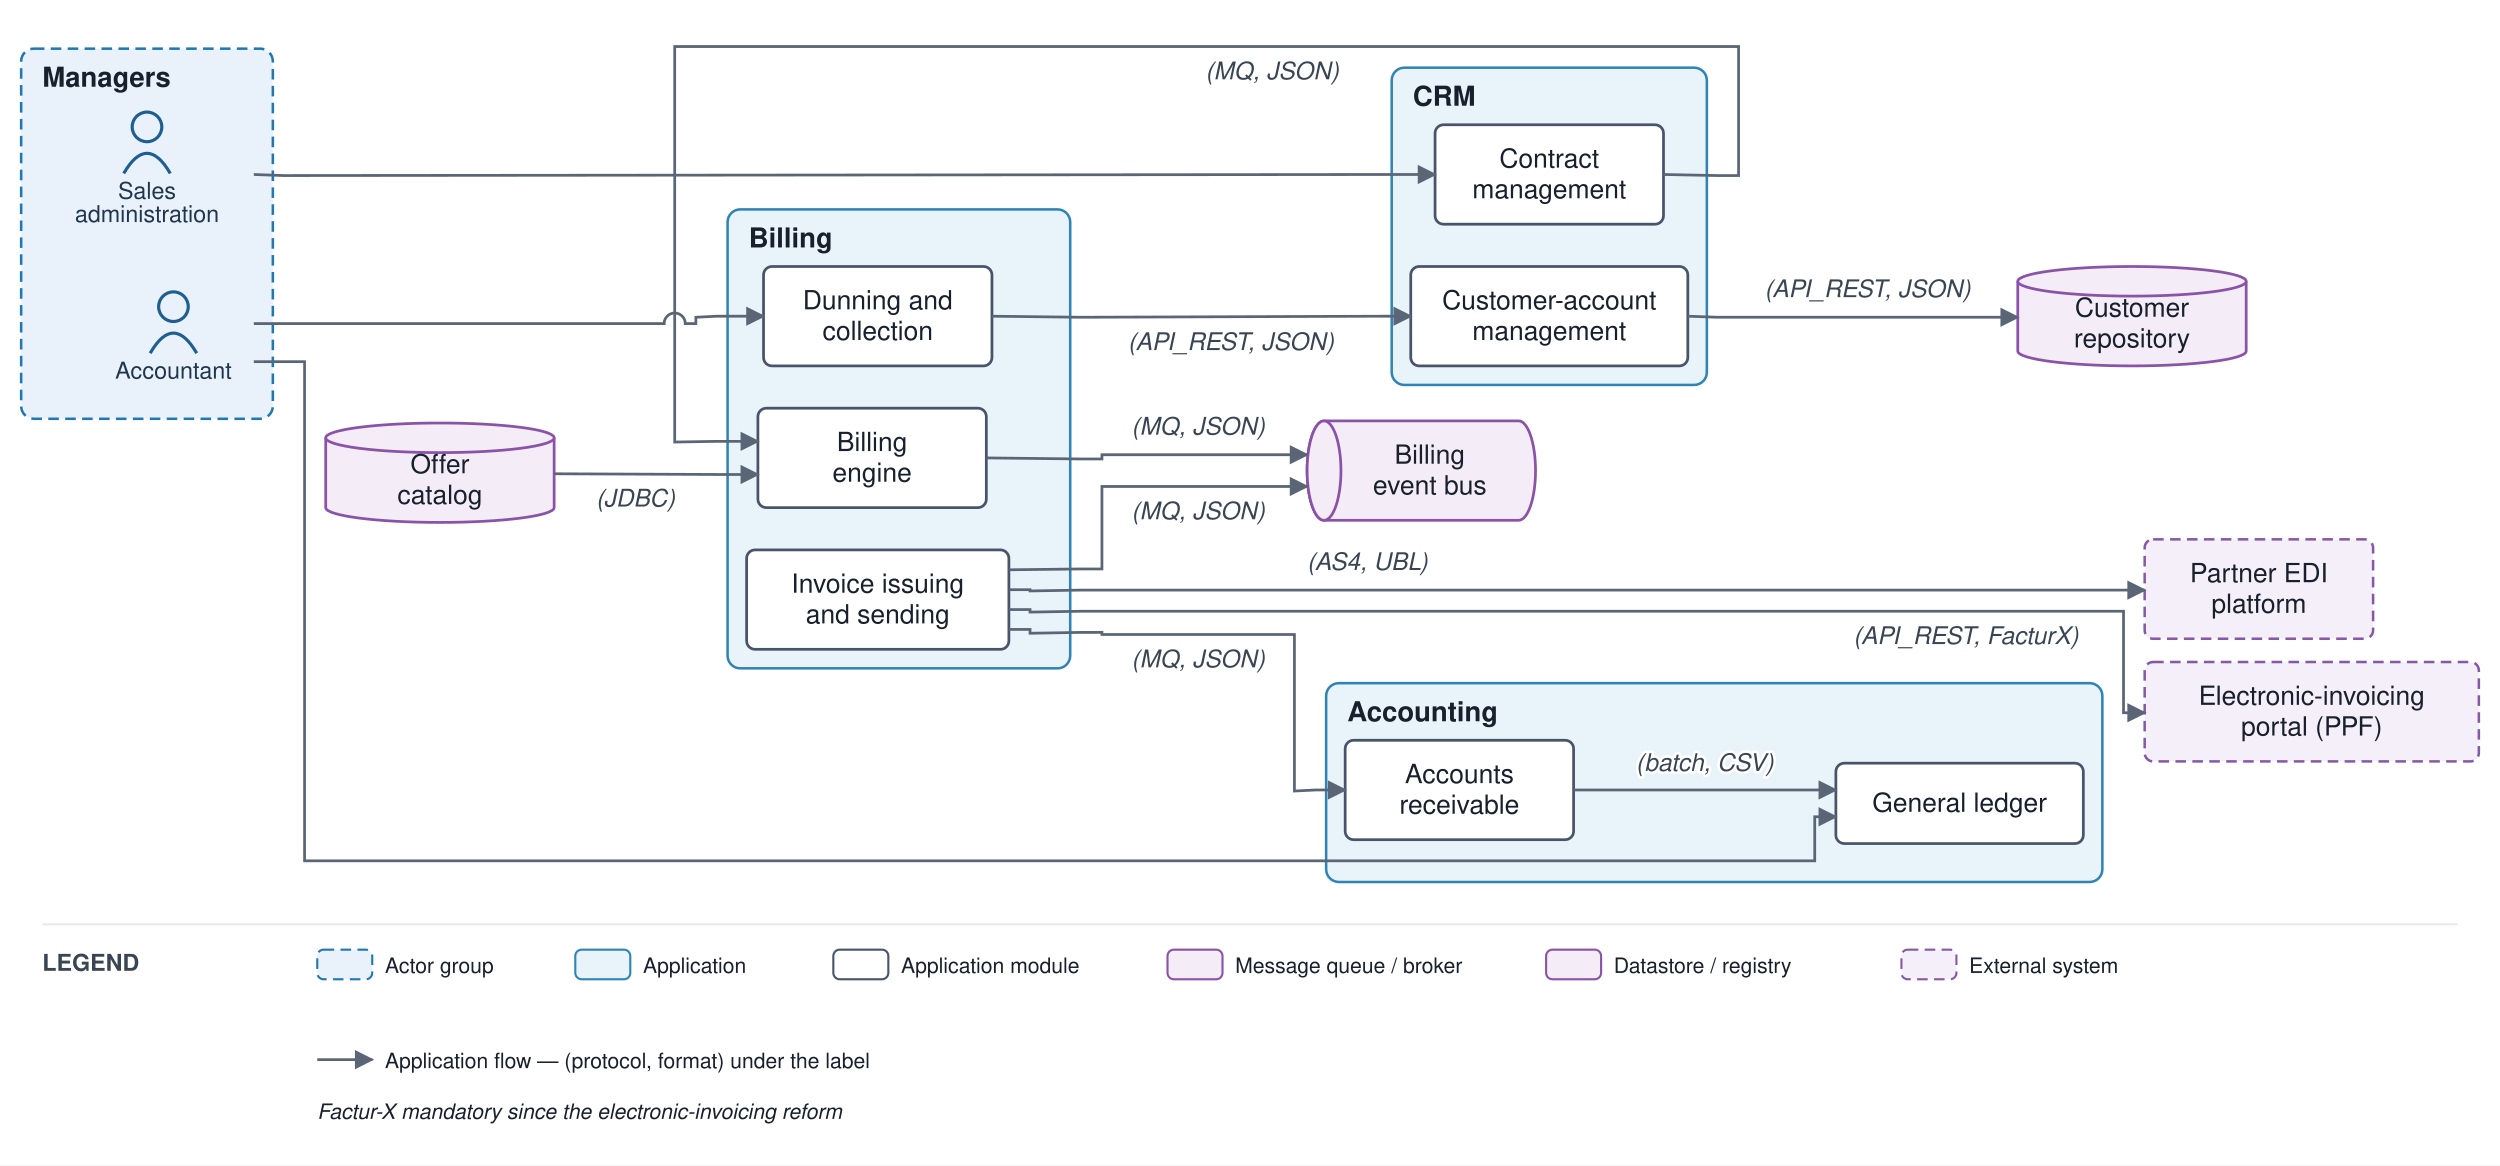
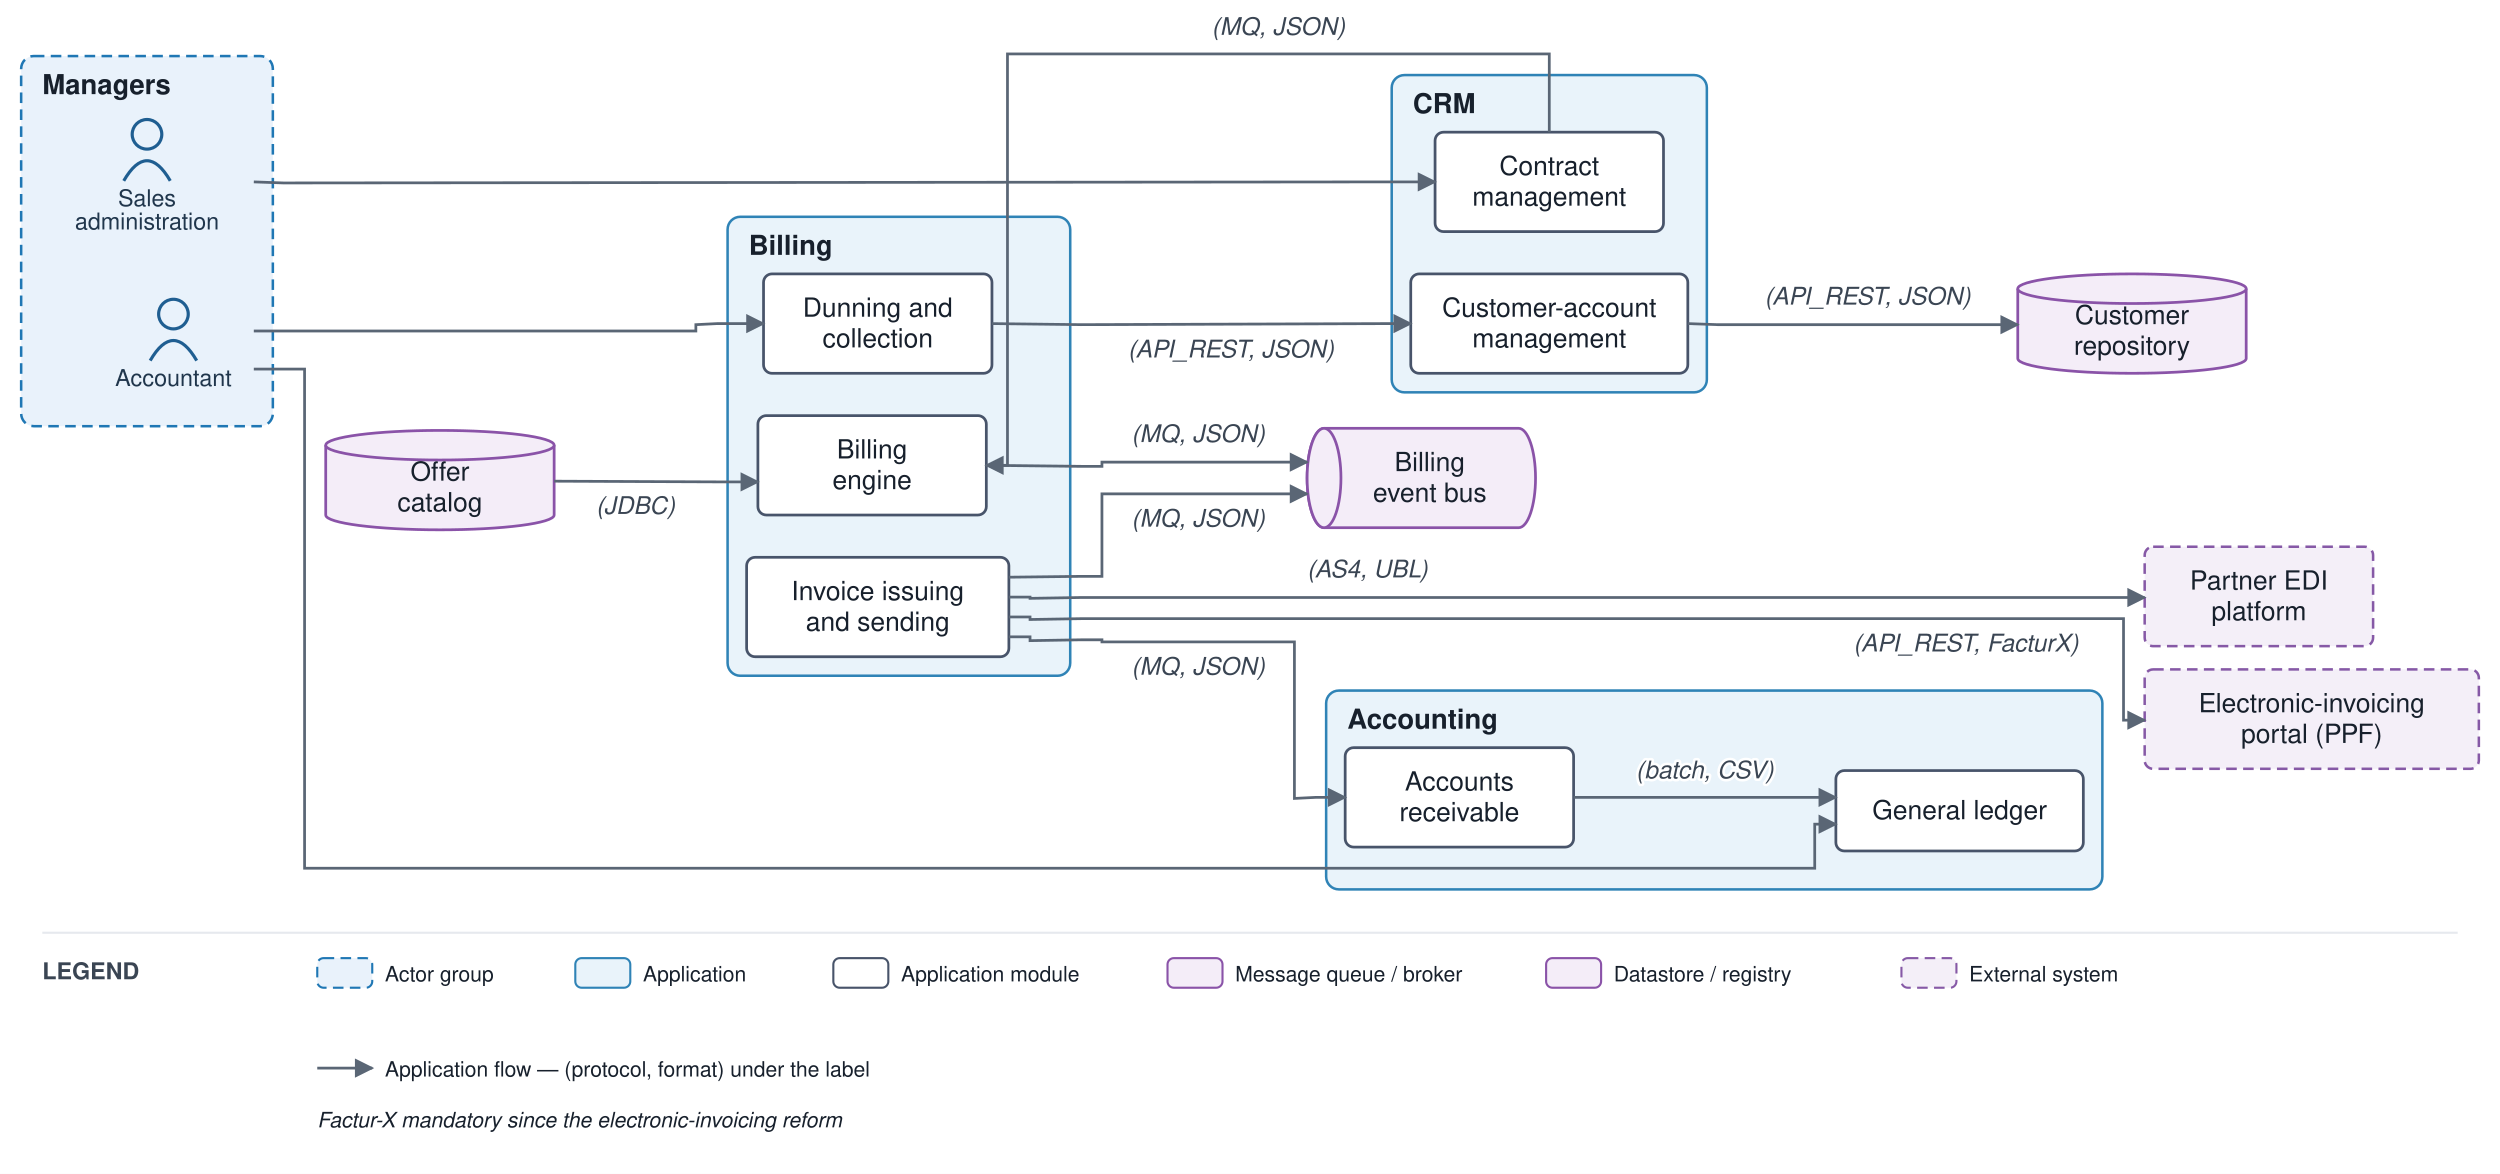
- <svg xmlns="http://www.w3.org/2000/svg" viewBox="0 0 1182 551" font-family="Helvetica,Arial,sans-serif">
+ <svg xmlns="http://www.w3.org/2000/svg" viewBox="0 0 1182 555" font-family="Helvetica,Arial,sans-serif">
  <defs>
    <marker id="arr" viewBox="0 0 10 10" refX="9" refY="5" markerWidth="7" markerHeight="7" orient="auto-start-reverse">
      <path d="M0,0 L10,5 L0,10 z" fill="#5a6675" />
    </marker>
  </defs>
-   <rect width="1182" height="551" fill="#ffffff" />
-   <rect x="10" y="23" width="119" height="175" rx="6" fill="#e9f2fb" stroke="#1f77b4" stroke-width="1.2" stroke-dasharray="5 3" />
-   <text x="20" y="41" font-size="13" font-weight="bold" fill="#17202c">Managers</text>
-   <rect x="658" y="32" width="149" height="150" rx="6" fill="#e9f3fa" stroke="#2f83b6" stroke-width="1.2" />
-   <text x="668" y="50" font-size="13" font-weight="bold" fill="#17202c">CRM</text>
-   <rect x="344" y="99" width="162" height="217" rx="6" fill="#e9f3fa" stroke="#2f83b6" stroke-width="1.2" />
-   <text x="354" y="117" font-size="13" font-weight="bold" fill="#17202c">Billing</text>
-   <rect x="627" y="323" width="367" height="94" rx="6" fill="#e9f3fa" stroke="#2f83b6" stroke-width="1.2" />
-   <text x="637" y="341" font-size="13" font-weight="bold" fill="#17202c">Accounting</text>
-   <circle cx="82" cy="145" r="7" fill="none" stroke="#1f5e91" stroke-width="1.5" />
-   <path d="M 71 167 q 11 -19 22 0" fill="none" stroke="#1f5e91" stroke-width="1.5" />
-   <text x="82" y="179" font-size="11" text-anchor="middle" fill="#20364c">Accountant</text>
-   <circle cx="69.5" cy="60" r="7" fill="none" stroke="#1f5e91" stroke-width="1.5" />
-   <path d="M 58.5 82 q 11 -19 22 0" fill="none" stroke="#1f5e91" stroke-width="1.5" />
-   <text x="69.5" y="94" font-size="11" text-anchor="middle" fill="#20364c">Sales</text>
-   <text x="69.5" y="105" font-size="11" text-anchor="middle" fill="#20364c">administration</text>
-   <rect x="667" y="126" width="131" height="47" rx="4" fill="#ffffff" stroke="#48546a" stroke-width="1.3" />
-   <text x="732.5" y="146.25" font-size="12.5" text-anchor="middle" fill="#17202c">Customer-account</text>
-   <text x="732.5" y="160.75" font-size="12.5" text-anchor="middle" fill="#17202c">management</text>
-   <rect x="678.5" y="59" width="108" height="47" rx="4" fill="#ffffff" stroke="#48546a" stroke-width="1.3" />
-   <text x="732.5" y="79.25" font-size="12.5" text-anchor="middle" fill="#17202c">Contract</text>
-   <text x="732.5" y="93.75" font-size="12.5" text-anchor="middle" fill="#17202c">management</text>
-   <rect x="358.333" y="193" width="108" height="47" rx="4" fill="#ffffff" stroke="#48546a" stroke-width="1.3" />
-   <text x="412.333" y="213.25" font-size="12.5" text-anchor="middle" fill="#17202c">Billing</text>
-   <text x="412.333" y="227.75" font-size="12.5" text-anchor="middle" fill="#17202c">engine</text>
-   <rect x="353" y="260" width="124" height="47" rx="4" fill="#ffffff" stroke="#48546a" stroke-width="1.3" />
-   <text x="415" y="280.25" font-size="12.5" text-anchor="middle" fill="#17202c">Invoice issuing</text>
-   <text x="415" y="294.75" font-size="12.5" text-anchor="middle" fill="#17202c">and sending</text>
-   <rect x="361" y="126" width="108" height="47" rx="4" fill="#ffffff" stroke="#48546a" stroke-width="1.3" />
-   <text x="415" y="146.25" font-size="12.5" text-anchor="middle" fill="#17202c">Dunning and</text>
-   <text x="415" y="160.75" font-size="12.5" text-anchor="middle" fill="#17202c">collection</text>
-   <rect x="868" y="360.833" width="117" height="38" rx="4" fill="#ffffff" stroke="#48546a" stroke-width="1.3" />
-   <text x="926.5" y="383.833" font-size="12.5" text-anchor="middle" fill="#17202c">General ledger</text>
-   <rect x="636" y="350" width="108" height="47" rx="4" fill="#ffffff" stroke="#48546a" stroke-width="1.3" />
-   <text x="690" y="370.25" font-size="12.5" text-anchor="middle" fill="#17202c">Accounts</text>
-   <text x="690" y="384.75" font-size="12.5" text-anchor="middle" fill="#17202c">receivable</text>
-   <path d="M 626 199 h 92 a 8 23.5 0 0 1 0 47 h -92 a 8 23.5 0 0 1 0 -47" fill="#f4edf8" stroke="#8a53a8" stroke-width="1.3" />
-   <ellipse cx="626" cy="222.5" rx="8" ry="23.5" fill="#f4edf8" stroke="#8a53a8" stroke-width="1.3" />
-   <text x="676" y="219.25" font-size="12.5" text-anchor="middle" fill="#17202c">Billing</text>
-   <text x="676" y="233.75" font-size="12.5" text-anchor="middle" fill="#17202c">event bus</text>
-   <path d="M 954 133 v 33 a 54 7 0 0 0 108 0 v -33" fill="#f4edf8" stroke="#8a53a8" stroke-width="1.3" />
-   <ellipse cx="1008" cy="133" rx="54" ry="7" fill="#f4edf8" stroke="#8a53a8" stroke-width="1.3" />
-   <text x="1008" y="149.75" font-size="12.5" text-anchor="middle" fill="#17202c">Customer</text>
-   <text x="1008" y="164.25" font-size="12.5" text-anchor="middle" fill="#17202c">repository</text>
-   <path d="M 154 207 v 33 a 54 7 0 0 0 108 0 v -33" fill="#f4edf8" stroke="#8a53a8" stroke-width="1.3" />
-   <ellipse cx="208" cy="207" rx="54" ry="7" fill="#f4edf8" stroke="#8a53a8" stroke-width="1.3" />
-   <text x="208" y="223.75" font-size="12.5" text-anchor="middle" fill="#17202c">Offer</text>
-   <text x="208" y="238.25" font-size="12.5" text-anchor="middle" fill="#17202c">catalog</text>
-   <rect x="1014" y="255" width="108" height="47" rx="4" fill="#f4eff8" stroke="#8659a6" stroke-width="1.2" stroke-dasharray="5 3" />
-   <text x="1068" y="275.25" font-size="12.5" text-anchor="middle" fill="#17202c">Partner EDI</text>
-   <text x="1068" y="289.75" font-size="12.5" text-anchor="middle" fill="#17202c">platform</text>
-   <rect x="1014" y="313" width="158" height="47" rx="4" fill="#f4eff8" stroke="#8659a6" stroke-width="1.2" stroke-dasharray="5 3" />
-   <text x="1093" y="333.25" font-size="12.5" text-anchor="middle" fill="#17202c">Electronic-invoicing</text>
-   <text x="1093" y="347.75" font-size="12.5" text-anchor="middle" fill="#17202c">portal (PPF)</text>
-   <path d="M 120 82.5 L 134 83 L 653 82.5 L 678.5 82.5" fill="none" stroke="#5a6675" stroke-width="1.3" marker-end="url(#arr)" />
-   <path d="M 798 149.5 L 812 150 L 954 150" fill="none" stroke="#5a6675" stroke-width="1.3" marker-end="url(#arr)" />
-   <text x="883" y="140.5" font-size="11.5" text-anchor="middle" fill="#3a4553" font-style="italic" stroke="#ffffff" stroke-width="2.5" paint-order="stroke" stroke-linejoin="round">(API_REST, JSON)</text>
-   <path d="M 786.5 82.5 L 812 83 L 822 83 L 822 22 L 319 22 L 319 209 L 339 208.667 L 358.333 208.667" fill="none" stroke="#5a6675" stroke-width="1.3" marker-end="url(#arr)" />
-   <text x="601.5" y="37.5" font-size="11.5" text-anchor="middle" fill="#3a4553" font-style="italic" stroke="#ffffff" stroke-width="2.5" paint-order="stroke" stroke-linejoin="round">(MQ, JSON)</text>
-   <path d="M 262 224 L 339 224.333 L 358.333 224.333" fill="none" stroke="#5a6675" stroke-width="1.3" marker-end="url(#arr)" />
-   <text x="300.5" y="239.5" font-size="11.5" text-anchor="middle" fill="#3a4553" font-style="italic" stroke="#ffffff" stroke-width="2.5" paint-order="stroke" stroke-linejoin="round">(JDBC)</text>
-   <path d="M 466.333 216.5 L 511 217 L 521 217 L 521 215 L 618 215" fill="none" stroke="#5a6675" stroke-width="1.3" marker-end="url(#arr)" />
-   <text x="566.5" y="205.5" font-size="11.5" text-anchor="middle" fill="#3a4553" font-style="italic" stroke="#ffffff" stroke-width="2.5" paint-order="stroke" stroke-linejoin="round">(MQ, JSON)</text>
-   <path d="M 477 269.4 L 511 269 L 521 269 L 521 230 L 618 230" fill="none" stroke="#5a6675" stroke-width="1.3" marker-end="url(#arr)" />
-   <text x="566.5" y="245.5" font-size="11.5" text-anchor="middle" fill="#3a4553" font-style="italic" stroke="#ffffff" stroke-width="2.5" paint-order="stroke" stroke-linejoin="round">(MQ, JSON)</text>
-   <path d="M 477 278.8 L 487 278.8 L 487 279.4 L 511 279 L 1014 279" fill="none" stroke="#5a6675" stroke-width="1.3" marker-end="url(#arr)" />
-   <text x="646.5" y="269.5" font-size="11.5" text-anchor="middle" fill="#3a4553" font-style="italic" stroke="#ffffff" stroke-width="2.5" paint-order="stroke" stroke-linejoin="round">(AS4, UBL)</text>
-   <path d="M 477 288.2 L 487 288.2 L 487 289.4 L 511 289 L 1004 289 L 1004 337 L 1014 337" fill="none" stroke="#5a6675" stroke-width="1.3" marker-end="url(#arr)" />
-   <text x="929.5" y="304.5" font-size="11.5" text-anchor="middle" fill="#3a4553" font-style="italic" stroke="#ffffff" stroke-width="2.5" paint-order="stroke" stroke-linejoin="round">(API_REST, FacturX)</text>
-   <path d="M 477 297.6 L 487 297.6 L 487 299.4 L 511 299 L 521 299 L 521 300 L 612 300 L 612 374 L 622 373.5 L 636 373.5" fill="none" stroke="#5a6675" stroke-width="1.3" marker-end="url(#arr)" />
-   <text x="566.5" y="315.5" font-size="11.5" text-anchor="middle" fill="#3a4553" font-style="italic" stroke="#ffffff" stroke-width="2.5" paint-order="stroke" stroke-linejoin="round">(MQ, JSON)</text>
-   <path d="M 469 149.5 L 511 150 L 653 149.5 L 667 149.5" fill="none" stroke="#5a6675" stroke-width="1.3" marker-end="url(#arr)" />
-   <text x="582" y="165.5" font-size="11.5" text-anchor="middle" fill="#3a4553" font-style="italic" stroke="#ffffff" stroke-width="2.5" paint-order="stroke" stroke-linejoin="round">(API_REST, JSON)</text>
-   <path d="M 744 373.5 L 868 373.5" fill="none" stroke="#5a6675" stroke-width="1.3" marker-end="url(#arr)" />
-   <text x="806" y="364.5" font-size="11.5" text-anchor="middle" fill="#3a4553" font-style="italic" stroke="#ffffff" stroke-width="2.5" paint-order="stroke" stroke-linejoin="round">(batch, CSV)</text>
-   <path d="M 120 171 L 144 171 L 144 333 L 144 333 L 144 407 L 858 407 L 858 386.167 L 868 386.167" fill="none" stroke="#5a6675" stroke-width="1.3" marker-end="url(#arr)" />
-   <path d="M 120 153 L 314 153 A 5 5 0 0 1 324 153 L 329 153 L 329 150 L 339 149.5 L 361 149.5" fill="none" stroke="#5a6675" stroke-width="1.3" marker-end="url(#arr)" />
-   <line x1="20" y1="437" x2="1162" y2="437" stroke="#e6e9ee" stroke-width="1" />
-   <text x="20" y="459" font-size="11" font-weight="bold" fill="#3a4553">LEGEND</text>
-   <rect x="150" y="449" width="26" height="14" rx="3" fill="#e9f2fb" stroke="#1f77b4" stroke-dasharray="5 3" />
-   <text x="182" y="460" font-size="10" fill="#17202c">Actor group</text>
-   <rect x="272" y="449" width="26" height="14" rx="3" fill="#e9f3fa" stroke="#2f83b6" />
-   <text x="304" y="460" font-size="10" fill="#17202c">Application</text>
-   <rect x="394" y="449" width="26" height="14" rx="3" fill="#ffffff" stroke="#48546a" />
-   <text x="426" y="460" font-size="10" fill="#17202c">Application module</text>
-   <rect x="552" y="449" width="26" height="14" rx="3" fill="#f4edf8" stroke="#8a53a8" />
-   <text x="584" y="460" font-size="10" fill="#17202c">Message queue / broker</text>
-   <rect x="731" y="449" width="26" height="14" rx="3" fill="#f4edf8" stroke="#8a53a8" />
-   <text x="763" y="460" font-size="10" fill="#17202c">Datastore / registry</text>
-   <rect x="899" y="449" width="26" height="14" rx="3" fill="#f4eff8" stroke="#8659a6" stroke-dasharray="5 3" />
-   <text x="931" y="460" font-size="10" fill="#17202c">External system</text>
-   <line x1="150" y1="501" x2="176" y2="501" stroke="#5a6675" stroke-width="1.3" marker-end="url(#arr)" />
-   <text x="182" y="505" font-size="10" fill="#17202c">Application flow — (protocol, format) under the label</text>
-   <text x="150" y="529" font-size="10" fill="#17202c" font-style="italic">Factur-X mandatory since the electronic-invoicing reform</text>
+   <rect width="1182" height="555" fill="#ffffff" />
+   <rect x="10" y="26.5" width="119" height="175" rx="6" fill="#e9f2fb" stroke="#1f77b4" stroke-width="1.2" stroke-dasharray="5 3" />
+   <text x="20" y="44.5" font-size="13" font-weight="bold" fill="#17202c">Managers</text>
+   <rect x="658" y="35.5" width="149" height="150" rx="6" fill="#e9f3fa" stroke="#2f83b6" stroke-width="1.2" />
+   <text x="668" y="53.5" font-size="13" font-weight="bold" fill="#17202c">CRM</text>
+   <rect x="344" y="102.5" width="162" height="217" rx="6" fill="#e9f3fa" stroke="#2f83b6" stroke-width="1.2" />
+   <text x="354" y="120.5" font-size="13" font-weight="bold" fill="#17202c">Billing</text>
+   <rect x="627" y="326.5" width="367" height="94" rx="6" fill="#e9f3fa" stroke="#2f83b6" stroke-width="1.2" />
+   <text x="637" y="344.5" font-size="13" font-weight="bold" fill="#17202c">Accounting</text>
+   <circle cx="82" cy="148.5" r="7" fill="none" stroke="#1f5e91" stroke-width="1.5" />
+   <path d="M 71 170.5 q 11 -19 22 0" fill="none" stroke="#1f5e91" stroke-width="1.5" />
+   <text x="82" y="182.5" font-size="11" text-anchor="middle" fill="#20364c">Accountant</text>
+   <circle cx="69.5" cy="63.5" r="7" fill="none" stroke="#1f5e91" stroke-width="1.5" />
+   <path d="M 58.5 85.5 q 11 -19 22 0" fill="none" stroke="#1f5e91" stroke-width="1.5" />
+   <text x="69.5" y="97.5" font-size="11" text-anchor="middle" fill="#20364c">Sales</text>
+   <text x="69.5" y="108.5" font-size="11" text-anchor="middle" fill="#20364c">administration</text>
+   <rect x="667" y="129.5" width="131" height="47" rx="4" fill="#ffffff" stroke="#48546a" stroke-width="1.3" />
+   <text x="732.5" y="149.75" font-size="12.5" text-anchor="middle" fill="#17202c">Customer-account</text>
+   <text x="732.5" y="164.25" font-size="12.5" text-anchor="middle" fill="#17202c">management</text>
+   <rect x="678.5" y="62.5" width="108" height="47" rx="4" fill="#ffffff" stroke="#48546a" stroke-width="1.3" />
+   <text x="732.5" y="82.75" font-size="12.5" text-anchor="middle" fill="#17202c">Contract</text>
+   <text x="732.5" y="97.25" font-size="12.5" text-anchor="middle" fill="#17202c">management</text>
+   <rect x="358.333" y="196.5" width="108" height="47" rx="4" fill="#ffffff" stroke="#48546a" stroke-width="1.3" />
+   <text x="412.333" y="216.75" font-size="12.5" text-anchor="middle" fill="#17202c">Billing</text>
+   <text x="412.333" y="231.25" font-size="12.5" text-anchor="middle" fill="#17202c">engine</text>
+   <rect x="353" y="263.5" width="124" height="47" rx="4" fill="#ffffff" stroke="#48546a" stroke-width="1.3" />
+   <text x="415" y="283.75" font-size="12.5" text-anchor="middle" fill="#17202c">Invoice issuing</text>
+   <text x="415" y="298.25" font-size="12.5" text-anchor="middle" fill="#17202c">and sending</text>
+   <rect x="361" y="129.5" width="108" height="47" rx="4" fill="#ffffff" stroke="#48546a" stroke-width="1.3" />
+   <text x="415" y="149.75" font-size="12.5" text-anchor="middle" fill="#17202c">Dunning and</text>
+   <text x="415" y="164.25" font-size="12.5" text-anchor="middle" fill="#17202c">collection</text>
+   <rect x="868" y="364.333" width="117" height="38" rx="4" fill="#ffffff" stroke="#48546a" stroke-width="1.3" />
+   <text x="926.5" y="387.333" font-size="12.5" text-anchor="middle" fill="#17202c">General ledger</text>
+   <rect x="636" y="353.5" width="108" height="47" rx="4" fill="#ffffff" stroke="#48546a" stroke-width="1.3" />
+   <text x="690" y="373.75" font-size="12.5" text-anchor="middle" fill="#17202c">Accounts</text>
+   <text x="690" y="388.25" font-size="12.5" text-anchor="middle" fill="#17202c">receivable</text>
+   <path d="M 626 202.5 h 92 a 8 23.5 0 0 1 0 47 h -92 a 8 23.5 0 0 1 0 -47" fill="#f4edf8" stroke="#8a53a8" stroke-width="1.3" />
+   <ellipse cx="626" cy="226" rx="8" ry="23.5" fill="#f4edf8" stroke="#8a53a8" stroke-width="1.3" />
+   <text x="676" y="222.75" font-size="12.5" text-anchor="middle" fill="#17202c">Billing</text>
+   <text x="676" y="237.25" font-size="12.5" text-anchor="middle" fill="#17202c">event bus</text>
+   <path d="M 954 136.5 v 33 a 54 7 0 0 0 108 0 v -33" fill="#f4edf8" stroke="#8a53a8" stroke-width="1.3" />
+   <ellipse cx="1008" cy="136.5" rx="54" ry="7" fill="#f4edf8" stroke="#8a53a8" stroke-width="1.3" />
+   <text x="1008" y="153.25" font-size="12.5" text-anchor="middle" fill="#17202c">Customer</text>
+   <text x="1008" y="167.75" font-size="12.5" text-anchor="middle" fill="#17202c">repository</text>
+   <path d="M 154 210.5 v 33 a 54 7 0 0 0 108 0 v -33" fill="#f4edf8" stroke="#8a53a8" stroke-width="1.3" />
+   <ellipse cx="208" cy="210.5" rx="54" ry="7" fill="#f4edf8" stroke="#8a53a8" stroke-width="1.3" />
+   <text x="208" y="227.25" font-size="12.5" text-anchor="middle" fill="#17202c">Offer</text>
+   <text x="208" y="241.75" font-size="12.5" text-anchor="middle" fill="#17202c">catalog</text>
+   <rect x="1014" y="258.5" width="108" height="47" rx="4" fill="#f4eff8" stroke="#8659a6" stroke-width="1.2" stroke-dasharray="5 3" />
+   <text x="1068" y="278.75" font-size="12.5" text-anchor="middle" fill="#17202c">Partner EDI</text>
+   <text x="1068" y="293.25" font-size="12.5" text-anchor="middle" fill="#17202c">platform</text>
+   <rect x="1014" y="316.5" width="158" height="47" rx="4" fill="#f4eff8" stroke="#8659a6" stroke-width="1.2" stroke-dasharray="5 3" />
+   <text x="1093" y="336.75" font-size="12.5" text-anchor="middle" fill="#17202c">Electronic-invoicing</text>
+   <text x="1093" y="351.25" font-size="12.5" text-anchor="middle" fill="#17202c">portal (PPF)</text>
+   <path d="M 120 86 L 134 86.5 L 653 86 L 678.5 86" fill="none" stroke="#5a6675" stroke-width="1.3" marker-end="url(#arr)" />
+   <path d="M 798 153 L 812 153.5 L 954 153.5" fill="none" stroke="#5a6675" stroke-width="1.3" marker-end="url(#arr)" />
+   <text x="883" y="144" font-size="11.5" text-anchor="middle" fill="#3a4553" font-style="italic" stroke="#ffffff" stroke-width="2.5" paint-order="stroke" stroke-linejoin="round">(API_REST, JSON)</text>
+   <path d="M 732.5 62.5 L 732.5 25.5 L 476.333 25.5 L 476.333 220 L 466.333 220" fill="none" stroke="#5a6675" stroke-width="1.3" marker-end="url(#arr)" />
+   <text x="604.417" y="16.5" font-size="11.5" text-anchor="middle" fill="#3a4553" font-style="italic" stroke="#ffffff" stroke-width="2.5" paint-order="stroke" stroke-linejoin="round">(MQ, JSON)</text>
+   <path d="M 262 227.5 L 339 227.833 L 358.333 227.833" fill="none" stroke="#5a6675" stroke-width="1.3" marker-end="url(#arr)" />
+   <text x="300.5" y="243" font-size="11.5" text-anchor="middle" fill="#3a4553" font-style="italic" stroke="#ffffff" stroke-width="2.5" paint-order="stroke" stroke-linejoin="round">(JDBC)</text>
+   <path d="M 466.333 220 L 511 220.5 L 521 220.5 L 521 218.5 L 618 218.5" fill="none" stroke="#5a6675" stroke-width="1.3" marker-end="url(#arr)" />
+   <text x="566.5" y="209" font-size="11.5" text-anchor="middle" fill="#3a4553" font-style="italic" stroke="#ffffff" stroke-width="2.5" paint-order="stroke" stroke-linejoin="round">(MQ, JSON)</text>
+   <path d="M 477 272.9 L 511 272.5 L 521 272.5 L 521 233.5 L 618 233.5" fill="none" stroke="#5a6675" stroke-width="1.3" marker-end="url(#arr)" />
+   <text x="566.5" y="249" font-size="11.5" text-anchor="middle" fill="#3a4553" font-style="italic" stroke="#ffffff" stroke-width="2.5" paint-order="stroke" stroke-linejoin="round">(MQ, JSON)</text>
+   <path d="M 477 282.3 L 487 282.3 L 487 282.9 L 511 282.5 L 1014 282.5" fill="none" stroke="#5a6675" stroke-width="1.3" marker-end="url(#arr)" />
+   <text x="646.5" y="273" font-size="11.5" text-anchor="middle" fill="#3a4553" font-style="italic" stroke="#ffffff" stroke-width="2.5" paint-order="stroke" stroke-linejoin="round">(AS4, UBL)</text>
+   <path d="M 477 291.7 L 487 291.7 L 487 292.9 L 511 292.5 L 1004 292.5 L 1004 340.5 L 1014 340.5" fill="none" stroke="#5a6675" stroke-width="1.3" marker-end="url(#arr)" />
+   <text x="929.5" y="308" font-size="11.5" text-anchor="middle" fill="#3a4553" font-style="italic" stroke="#ffffff" stroke-width="2.5" paint-order="stroke" stroke-linejoin="round">(API_REST, FacturX)</text>
+   <path d="M 477 301.1 L 487 301.1 L 487 302.9 L 511 302.5 L 521 302.5 L 521 303.5 L 612 303.5 L 612 377.5 L 622 377 L 636 377" fill="none" stroke="#5a6675" stroke-width="1.3" marker-end="url(#arr)" />
+   <text x="566.5" y="319" font-size="11.5" text-anchor="middle" fill="#3a4553" font-style="italic" stroke="#ffffff" stroke-width="2.5" paint-order="stroke" stroke-linejoin="round">(MQ, JSON)</text>
+   <path d="M 469 153 L 511 153.5 L 653 153 L 667 153" fill="none" stroke="#5a6675" stroke-width="1.3" marker-end="url(#arr)" />
+   <text x="582" y="169" font-size="11.5" text-anchor="middle" fill="#3a4553" font-style="italic" stroke="#ffffff" stroke-width="2.5" paint-order="stroke" stroke-linejoin="round">(API_REST, JSON)</text>
+   <path d="M 744 377 L 868 377" fill="none" stroke="#5a6675" stroke-width="1.3" marker-end="url(#arr)" />
+   <text x="806" y="368" font-size="11.5" text-anchor="middle" fill="#3a4553" font-style="italic" stroke="#ffffff" stroke-width="2.5" paint-order="stroke" stroke-linejoin="round">(batch, CSV)</text>
+   <path d="M 120 174.5 L 144 174.5 L 144 336.5 L 144 336.5 L 144 410.5 L 858 410.5 L 858 389.667 L 868 389.667" fill="none" stroke="#5a6675" stroke-width="1.3" marker-end="url(#arr)" />
+   <path d="M 120 156.5 L 329 156.5 L 329 153.5 L 339 153 L 361 153" fill="none" stroke="#5a6675" stroke-width="1.3" marker-end="url(#arr)" />
+   <line x1="20" y1="441" x2="1162" y2="441" stroke="#e6e9ee" stroke-width="1" />
+   <text x="20" y="463" font-size="11" font-weight="bold" fill="#3a4553">LEGEND</text>
+   <rect x="150" y="453" width="26" height="14" rx="3" fill="#e9f2fb" stroke="#1f77b4" stroke-dasharray="5 3" />
+   <text x="182" y="464" font-size="10" fill="#17202c">Actor group</text>
+   <rect x="272" y="453" width="26" height="14" rx="3" fill="#e9f3fa" stroke="#2f83b6" />
+   <text x="304" y="464" font-size="10" fill="#17202c">Application</text>
+   <rect x="394" y="453" width="26" height="14" rx="3" fill="#ffffff" stroke="#48546a" />
+   <text x="426" y="464" font-size="10" fill="#17202c">Application module</text>
+   <rect x="552" y="453" width="26" height="14" rx="3" fill="#f4edf8" stroke="#8a53a8" />
+   <text x="584" y="464" font-size="10" fill="#17202c">Message queue / broker</text>
+   <rect x="731" y="453" width="26" height="14" rx="3" fill="#f4edf8" stroke="#8a53a8" />
+   <text x="763" y="464" font-size="10" fill="#17202c">Datastore / registry</text>
+   <rect x="899" y="453" width="26" height="14" rx="3" fill="#f4eff8" stroke="#8659a6" stroke-dasharray="5 3" />
+   <text x="931" y="464" font-size="10" fill="#17202c">External system</text>
+   <line x1="150" y1="505" x2="176" y2="505" stroke="#5a6675" stroke-width="1.3" marker-end="url(#arr)" />
+   <text x="182" y="509" font-size="10" fill="#17202c">Application flow — (protocol, format) under the label</text>
+   <text x="150" y="533" font-size="10" fill="#17202c" font-style="italic">Factur-X mandatory since the electronic-invoicing reform</text>
</svg>
